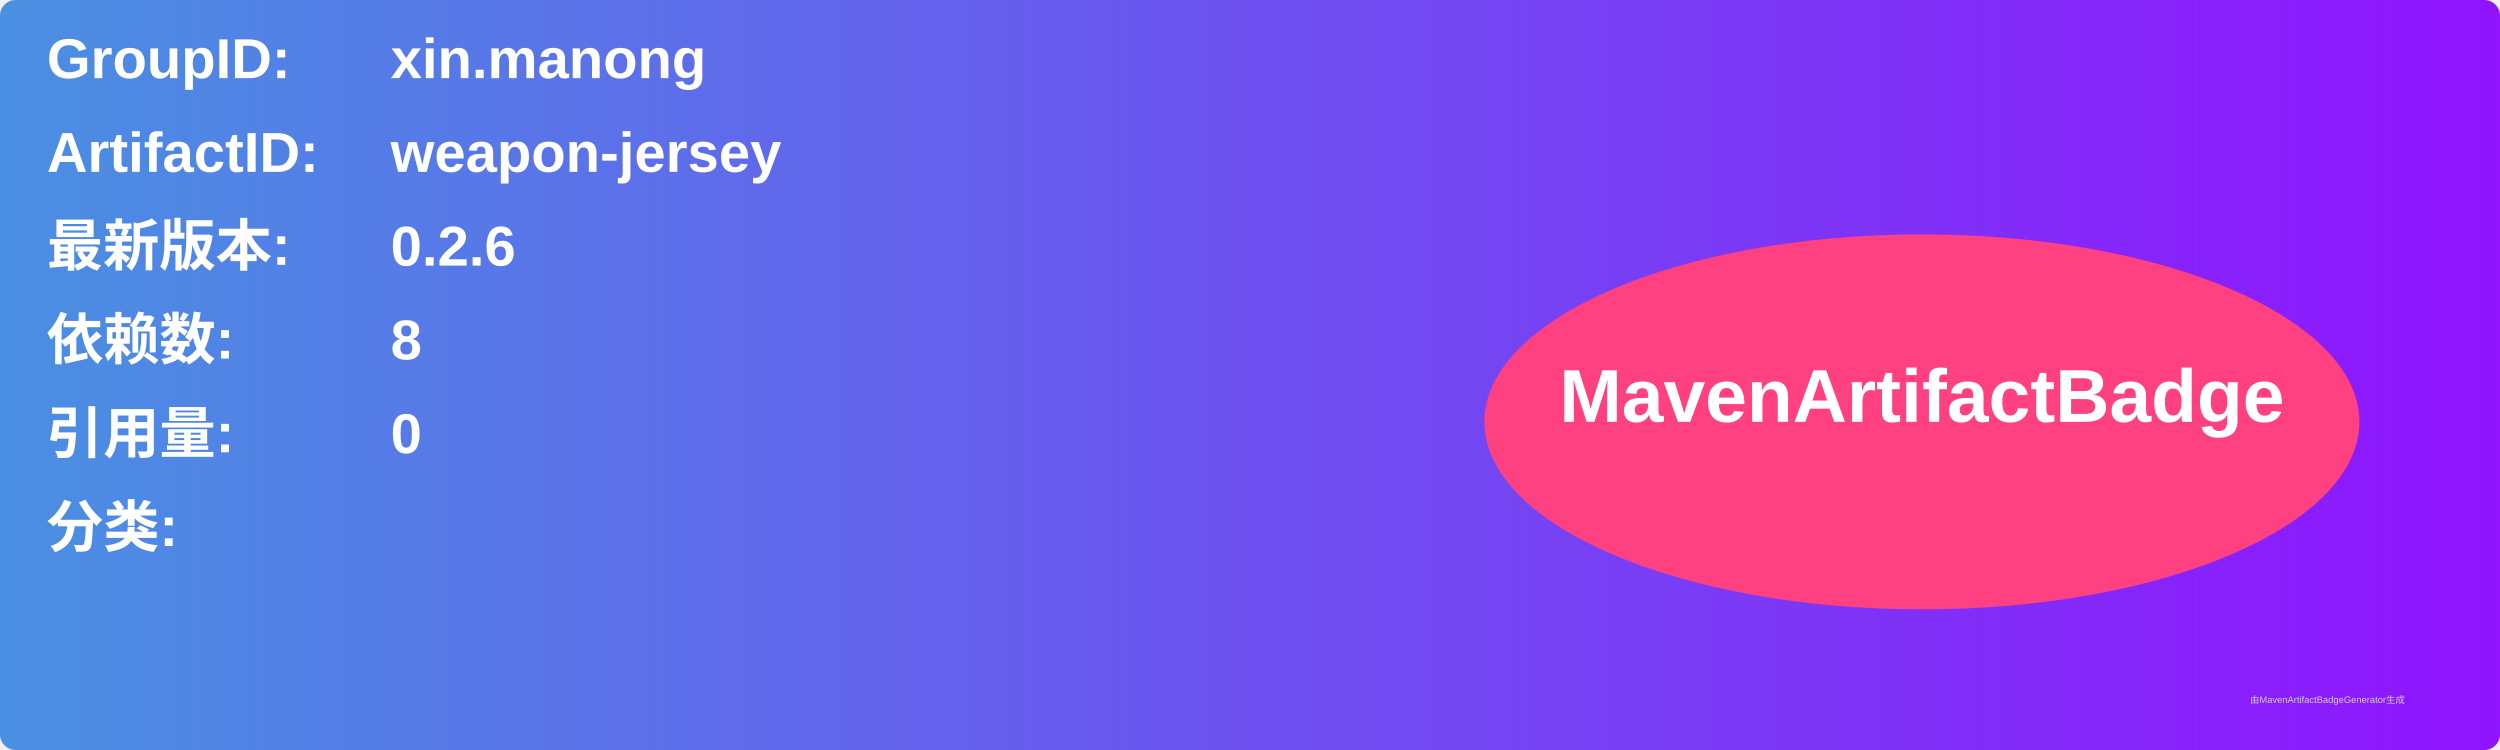
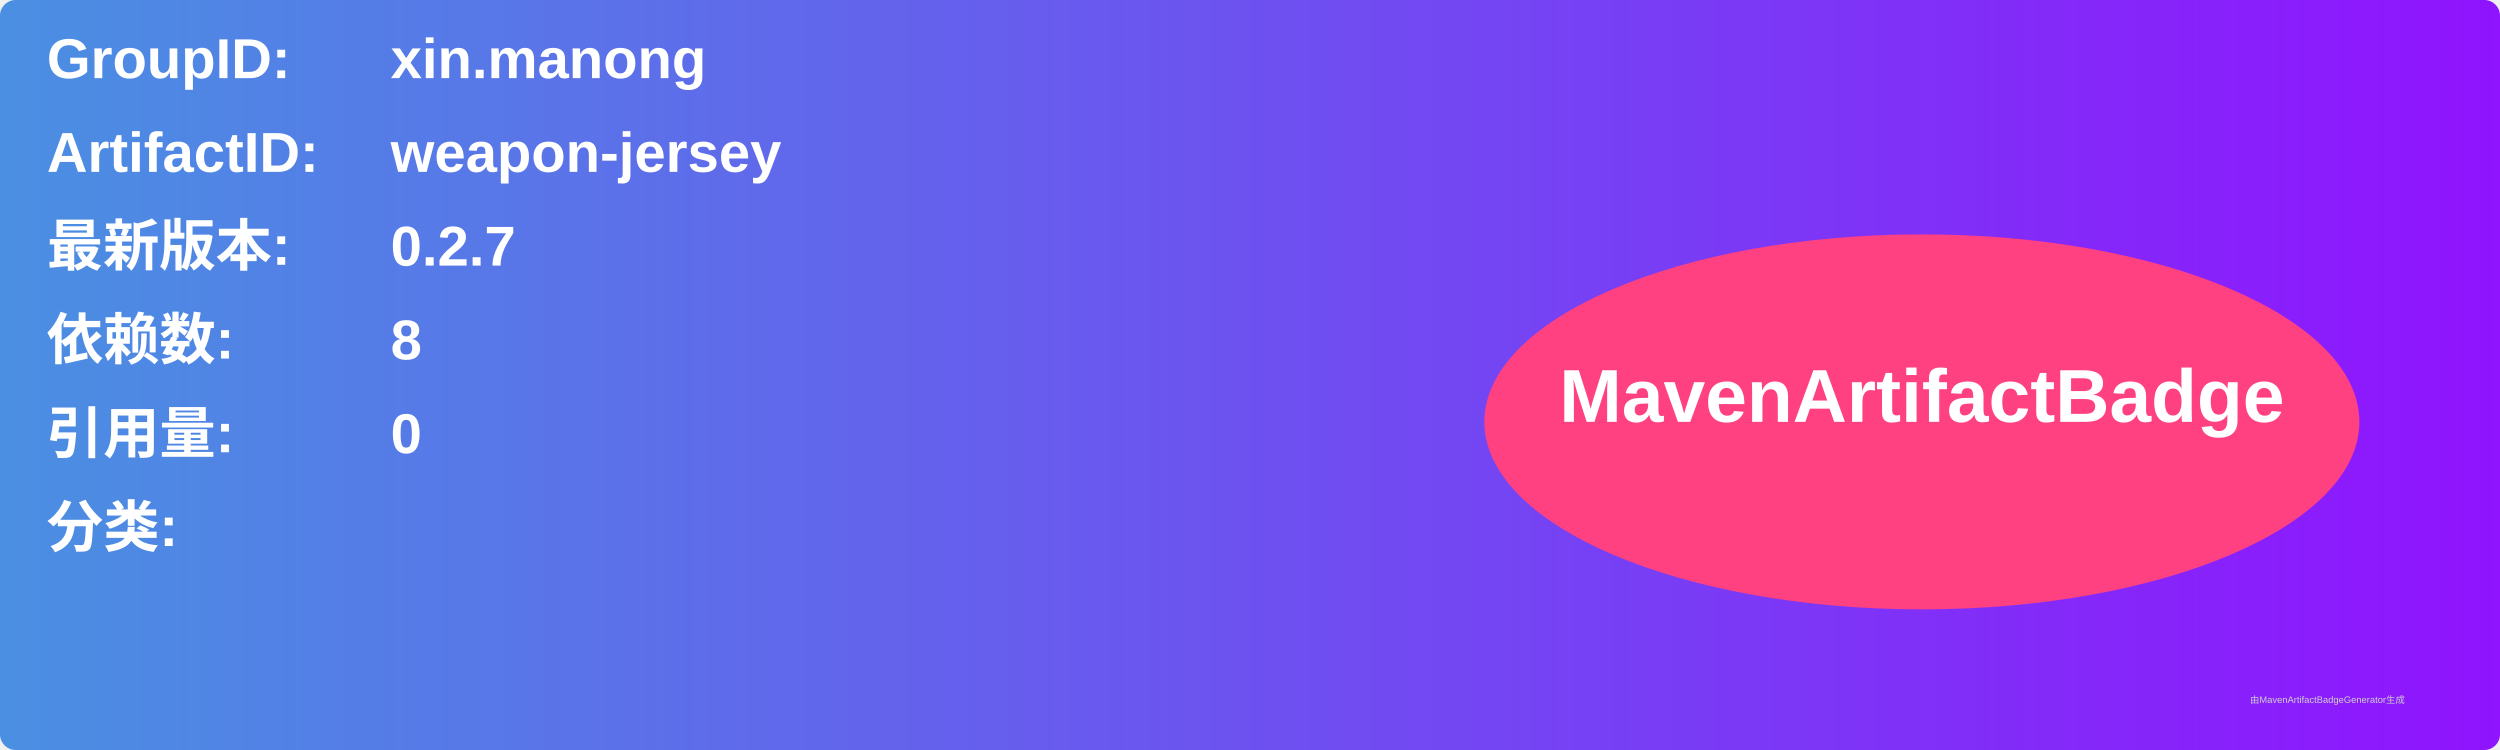
<svg xmlns="http://www.w3.org/2000/svg" width="800" height="240" viewBox="0 0 800 240">
  <linearGradient id="grad" x1="0%" y1="0%" x2="100%" y2="0%">
    <stop offset="0%" stop-color="#4a90e2" />
    <stop offset="100%" stop-color="#9013fe" />
  </linearGradient>
  <rect width="100%" height="100%" rx="5" ry="5" fill="url(#grad)" />
  <g transform="translate(15, 15)">
    <text x="0" y="10" font-family="Arial" font-size="18" fill="white" font-weight="bold" width="260">GroupID:</text>
    <text x="110" y="10" font-family="Arial" font-size="18" fill="white" font-weight="bold" width="460">xin.manong</text>
    <text x="0" y="40" font-family="Arial" font-size="18" fill="white" font-weight="bold" width="260">ArtifactID:</text>
    <text x="110" y="40" font-family="Arial" font-size="18" fill="white" font-weight="bold" width="460">weapon-jersey</text>
    <text x="0" y="70" font-family="Arial" font-size="18" fill="white" font-weight="bold">最新版本:</text>
    <text x="110" y="70" font-family="Arial" font-size="18" fill="white" font-weight="bold">
-       <tspan font-weight="bold">0.2.6</tspan>
+       <tspan font-weight="bold">0.2.7</tspan>
    </text>
    <text x="0" y="100" font-family="Arial" font-size="18" fill="white" font-weight="bold">依赖数: </text>
    <text x="110" y="100" font-family="Arial" font-size="18" fill="white">
      <tspan font-weight="bold">8</tspan>
    </text>
    <text x="0" y="130" font-family="Arial" font-size="18" fill="white" font-weight="bold">引用量: </text>
    <text x="110" y="130" font-family="Arial" font-size="18" fill="white">
      <tspan font-weight="bold">0</tspan>
    </text>
    <text x="0" y="160" font-family="Arial" font-size="18" fill="white" font-weight="bold">分类:</text>
    <text x="10" y="190" font-family="Arial" font-size="10" fill="white">
      <tspan font-weight="bold" />
    </text>
    <ellipse cx="600" cy="120" rx="140" ry="60" fill="#ff4081" />
    <text x="600" y="120" text-anchor="middle" font-family="Arial" font-size="24" fill="white" font-weight="bold">MavenArtifactBadge</text>
  </g>
  <text x="720" y="225" font-family="Arial" font-size="3" fill="#d0d0d0">由MavenArtifactBadgeGenerator生成</text>
</svg>
